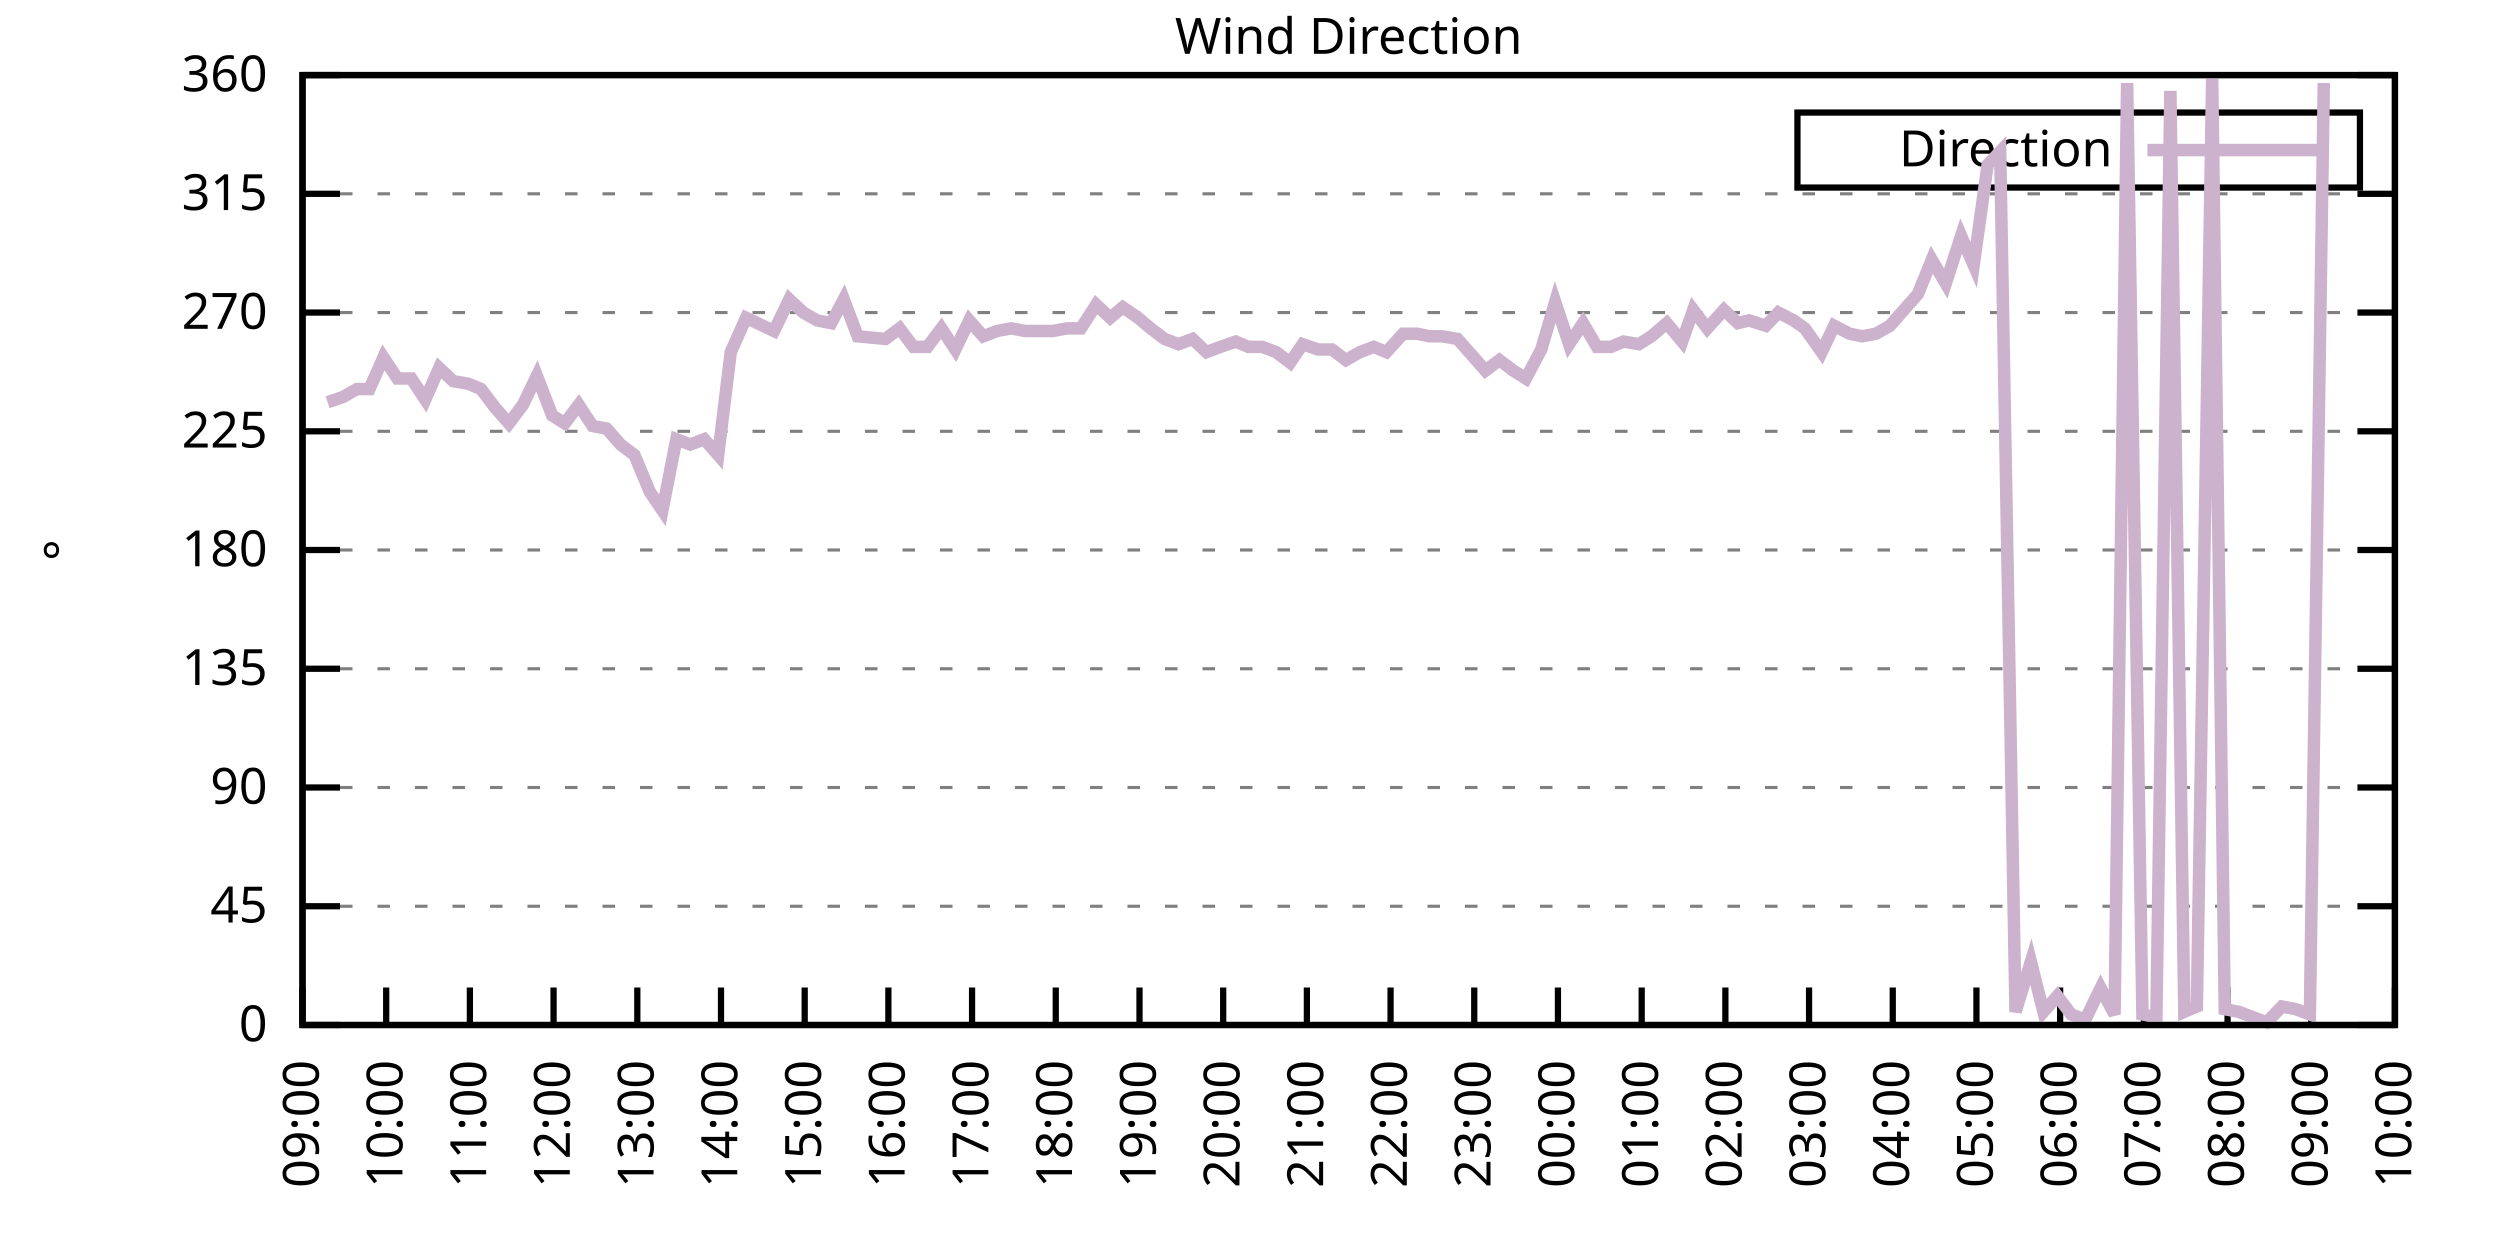
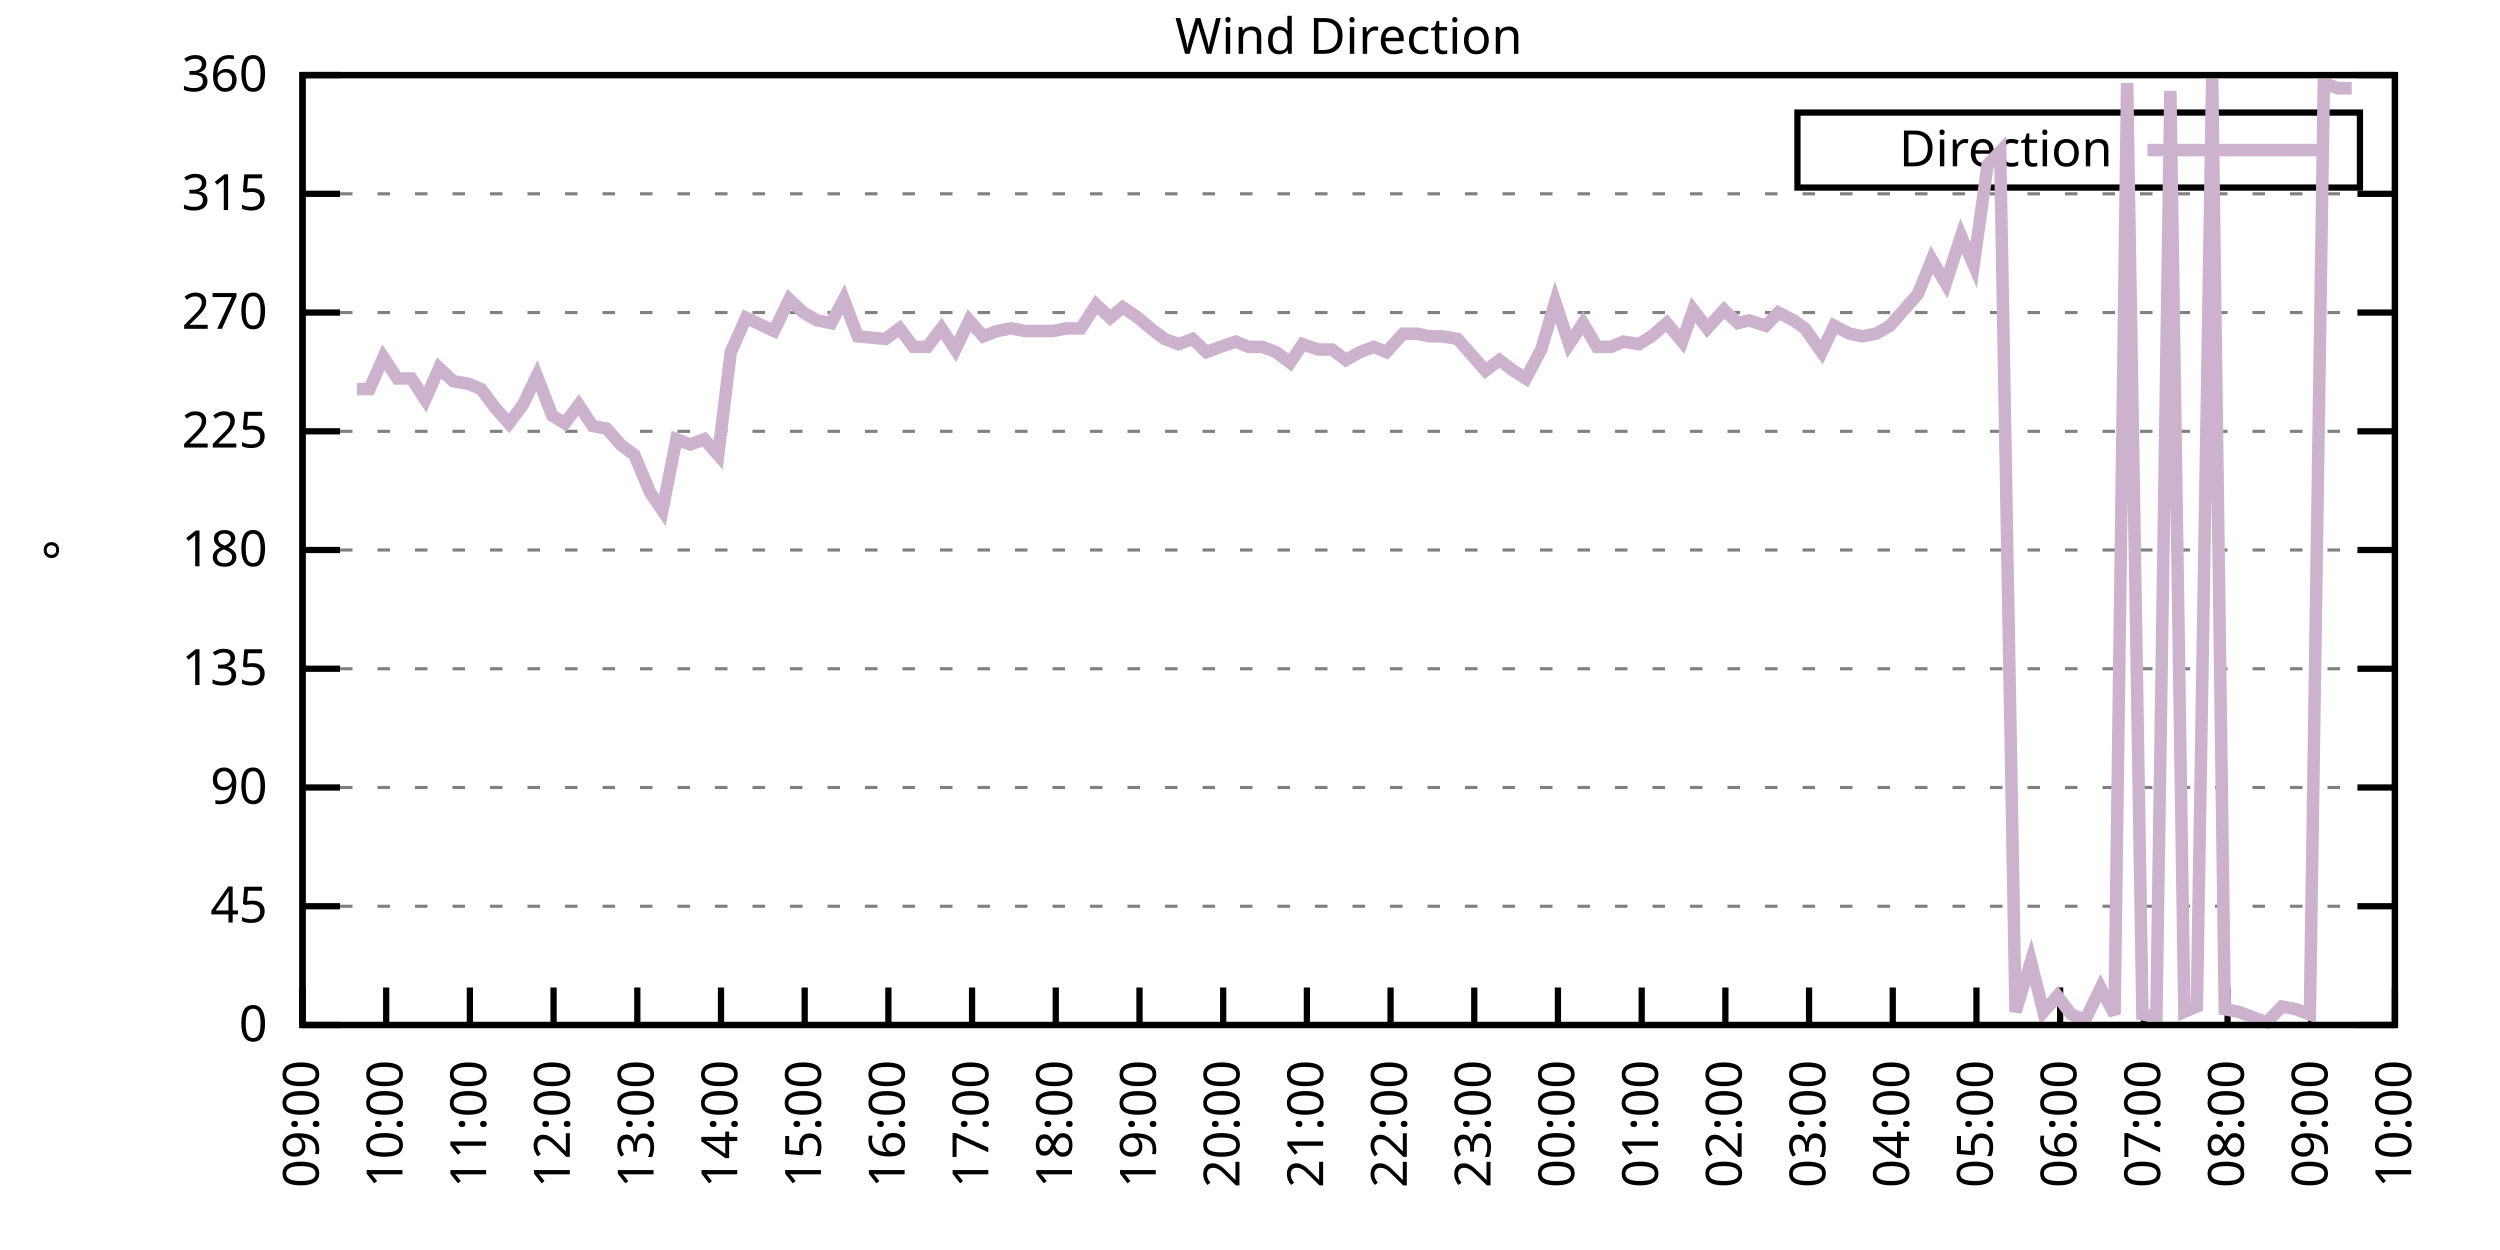
<svg xmlns="http://www.w3.org/2000/svg" xmlns:xlink="http://www.w3.org/1999/xlink" width="400" height="200" viewBox="0 0 400 200">
  <g id="gnuplot_canvas">
    <rect x="0" y="0" width="400" height="200" fill="none" />
    <defs>
      <circle id="gpDot" r="0.5" stroke-width="0.5" stroke="currentColor" />
      <path id="gpPt0" stroke-width="0.333" stroke="currentColor" d="M-1,0 h2 M0,-1 v2" />
      <path id="gpPt1" stroke-width="0.333" stroke="currentColor" d="M-1,-1 L1,1 M1,-1 L-1,1" />
      <path id="gpPt2" stroke-width="0.333" stroke="currentColor" d="M-1,0 L1,0 M0,-1 L0,1 M-1,-1 L1,1 M-1,1 L1,-1" />
      <rect id="gpPt3" stroke-width="0.333" stroke="currentColor" x="-1" y="-1" width="2" height="2" />
      <rect id="gpPt4" stroke-width="0.333" stroke="currentColor" fill="currentColor" x="-1" y="-1" width="2" height="2" />
      <circle id="gpPt5" stroke-width="0.333" stroke="currentColor" cx="0" cy="0" r="1" />
      <use xlink:href="#gpPt5" id="gpPt6" fill="currentColor" stroke="none" />
      <path id="gpPt7" stroke-width="0.333" stroke="currentColor" d="M0,-1.33 L-1.33,0.67 L1.33,0.67 z" />
      <use xlink:href="#gpPt7" id="gpPt8" fill="currentColor" stroke="none" />
      <use xlink:href="#gpPt7" id="gpPt9" stroke="currentColor" transform="rotate(180)" />
      <use xlink:href="#gpPt9" id="gpPt10" fill="currentColor" stroke="none" />
      <use xlink:href="#gpPt3" id="gpPt11" stroke="currentColor" transform="rotate(45)" />
      <use xlink:href="#gpPt11" id="gpPt12" fill="currentColor" stroke="none" />
      <path id="gpPt13" stroke-width="0.333" stroke="currentColor" d="M0,1.330 L1.265,0.411 L0.782,-1.067 L-0.782,-1.076 L-1.265,0.411 z" />
      <use xlink:href="#gpPt13" id="gpPt14" fill="currentColor" stroke="none" />
      <filter id="textbox" filterUnits="objectBoundingBox" x="0" y="0" height="1" width="1">
        <feFlood flood-color="white" flood-opacity="1" result="bgnd" />
        <feComposite in="SourceGraphic" in2="bgnd" operator="atop" />
      </filter>
      <filter id="greybox" filterUnits="objectBoundingBox" x="0" y="0" height="1" width="1">
        <feFlood flood-color="lightgrey" flood-opacity="1" result="grey" />
        <feComposite in="SourceGraphic" in2="grey" operator="atop" />
      </filter>
    </defs>
    <g fill="none" color="white" stroke="currentColor" stroke-width="1.00" stroke-linecap="butt" stroke-linejoin="miter">
</g>
    <g fill="none" color="black" stroke="currentColor" stroke-width="1.00" stroke-linecap="butt" stroke-linejoin="miter">
      <g stroke="none" shape-rendering="crispEdges">
        <polygon fill="rgb(255, 255, 255)" points="48.40,164.00 383.18,164.00 383.18,12.02 48.40,12.02 " />
      </g>
    </g>
    <g fill="none" color="black" stroke="currentColor" stroke-width="1.00" stroke-linecap="butt" stroke-linejoin="miter">
</g>
    <g fill="none" color="black" stroke="black" stroke-width="0.50" stroke-linecap="butt" stroke-linejoin="miter">
</g>
    <g fill="none" color="gray" stroke="currentColor" stroke-width="0.50" stroke-linecap="butt" stroke-linejoin="miter">
      <path stroke="gray" stroke-dasharray="2,4" class="gridline" d="M48.40,164.00 L383.19,164.00  " />
    </g>
    <g fill="none" color="gray" stroke="gray" stroke-width="1.00" stroke-linecap="butt" stroke-linejoin="miter">
</g>
    <g fill="none" color="black" stroke="currentColor" stroke-width="1.00" stroke-linecap="butt" stroke-linejoin="miter">
      <path stroke="black" d="M48.40,164.00 L54.40,164.00 M383.19,164.00 L377.19,164.00  " />
      <g transform="translate(42.80,166.60)" stroke="none" fill="black" font-family="Sans" font-size="8.00" text-anchor="end">
        <text>
          <tspan font-family="Sans"> 0</tspan>
        </text>
      </g>
    </g>
    <g fill="none" color="black" stroke="currentColor" stroke-width="1.00" stroke-linecap="butt" stroke-linejoin="miter">
</g>
    <g fill="none" color="black" stroke="black" stroke-width="0.50" stroke-linecap="butt" stroke-linejoin="miter">
</g>
    <g fill="none" color="gray" stroke="currentColor" stroke-width="0.50" stroke-linecap="butt" stroke-linejoin="miter">
      <path stroke="gray" stroke-dasharray="2,4" class="gridline" d="M48.40,145.00 L383.19,145.00  " />
    </g>
    <g fill="none" color="gray" stroke="gray" stroke-width="1.00" stroke-linecap="butt" stroke-linejoin="miter">
</g>
    <g fill="none" color="black" stroke="currentColor" stroke-width="1.00" stroke-linecap="butt" stroke-linejoin="miter">
      <path stroke="black" d="M48.40,145.00 L54.40,145.00 M383.19,145.00 L377.19,145.00  " />
      <g transform="translate(42.80,147.60)" stroke="none" fill="black" font-family="Sans" font-size="8.00" text-anchor="end">
        <text>
          <tspan font-family="Sans"> 45</tspan>
        </text>
      </g>
    </g>
    <g fill="none" color="black" stroke="currentColor" stroke-width="1.00" stroke-linecap="butt" stroke-linejoin="miter">
</g>
    <g fill="none" color="black" stroke="black" stroke-width="0.50" stroke-linecap="butt" stroke-linejoin="miter">
</g>
    <g fill="none" color="gray" stroke="currentColor" stroke-width="0.50" stroke-linecap="butt" stroke-linejoin="miter">
      <path stroke="gray" stroke-dasharray="2,4" class="gridline" d="M48.40,126.00 L383.19,126.00  " />
    </g>
    <g fill="none" color="gray" stroke="gray" stroke-width="1.00" stroke-linecap="butt" stroke-linejoin="miter">
</g>
    <g fill="none" color="black" stroke="currentColor" stroke-width="1.00" stroke-linecap="butt" stroke-linejoin="miter">
      <path stroke="black" d="M48.40,126.00 L54.40,126.00 M383.19,126.00 L377.19,126.00  " />
      <g transform="translate(42.80,128.60)" stroke="none" fill="black" font-family="Sans" font-size="8.00" text-anchor="end">
        <text>
          <tspan font-family="Sans"> 90</tspan>
        </text>
      </g>
    </g>
    <g fill="none" color="black" stroke="currentColor" stroke-width="1.00" stroke-linecap="butt" stroke-linejoin="miter">
</g>
    <g fill="none" color="black" stroke="black" stroke-width="0.50" stroke-linecap="butt" stroke-linejoin="miter">
</g>
    <g fill="none" color="gray" stroke="currentColor" stroke-width="0.50" stroke-linecap="butt" stroke-linejoin="miter">
      <path stroke="gray" stroke-dasharray="2,4" class="gridline" d="M48.40,107.00 L383.19,107.00  " />
    </g>
    <g fill="none" color="gray" stroke="gray" stroke-width="1.00" stroke-linecap="butt" stroke-linejoin="miter">
</g>
    <g fill="none" color="black" stroke="currentColor" stroke-width="1.00" stroke-linecap="butt" stroke-linejoin="miter">
      <path stroke="black" d="M48.40,107.00 L54.40,107.00 M383.19,107.00 L377.19,107.00  " />
      <g transform="translate(42.80,109.60)" stroke="none" fill="black" font-family="Sans" font-size="8.00" text-anchor="end">
        <text>
          <tspan font-family="Sans"> 135</tspan>
        </text>
      </g>
    </g>
    <g fill="none" color="black" stroke="currentColor" stroke-width="1.00" stroke-linecap="butt" stroke-linejoin="miter">
</g>
    <g fill="none" color="black" stroke="black" stroke-width="0.50" stroke-linecap="butt" stroke-linejoin="miter">
</g>
    <g fill="none" color="gray" stroke="currentColor" stroke-width="0.50" stroke-linecap="butt" stroke-linejoin="miter">
      <path stroke="gray" stroke-dasharray="2,4" class="gridline" d="M48.40,88.00 L383.19,88.00  " />
    </g>
    <g fill="none" color="gray" stroke="gray" stroke-width="1.00" stroke-linecap="butt" stroke-linejoin="miter">
</g>
    <g fill="none" color="black" stroke="currentColor" stroke-width="1.00" stroke-linecap="butt" stroke-linejoin="miter">
      <path stroke="black" d="M48.40,88.00 L54.40,88.00 M383.19,88.00 L377.19,88.00  " />
      <g transform="translate(42.80,90.60)" stroke="none" fill="black" font-family="Sans" font-size="8.00" text-anchor="end">
        <text>
          <tspan font-family="Sans"> 180</tspan>
        </text>
      </g>
    </g>
    <g fill="none" color="black" stroke="currentColor" stroke-width="1.00" stroke-linecap="butt" stroke-linejoin="miter">
</g>
    <g fill="none" color="black" stroke="black" stroke-width="0.50" stroke-linecap="butt" stroke-linejoin="miter">
</g>
    <g fill="none" color="gray" stroke="currentColor" stroke-width="0.50" stroke-linecap="butt" stroke-linejoin="miter">
      <path stroke="gray" stroke-dasharray="2,4" class="gridline" d="M48.40,69.01 L383.19,69.01  " />
    </g>
    <g fill="none" color="gray" stroke="gray" stroke-width="1.00" stroke-linecap="butt" stroke-linejoin="miter">
</g>
    <g fill="none" color="black" stroke="currentColor" stroke-width="1.00" stroke-linecap="butt" stroke-linejoin="miter">
      <path stroke="black" d="M48.40,69.01 L54.40,69.01 M383.19,69.01 L377.19,69.01  " />
      <g transform="translate(42.80,71.61)" stroke="none" fill="black" font-family="Sans" font-size="8.00" text-anchor="end">
        <text>
          <tspan font-family="Sans"> 225</tspan>
        </text>
      </g>
    </g>
    <g fill="none" color="black" stroke="currentColor" stroke-width="1.00" stroke-linecap="butt" stroke-linejoin="miter">
</g>
    <g fill="none" color="black" stroke="black" stroke-width="0.50" stroke-linecap="butt" stroke-linejoin="miter">
</g>
    <g fill="none" color="gray" stroke="currentColor" stroke-width="0.50" stroke-linecap="butt" stroke-linejoin="miter">
      <path stroke="gray" stroke-dasharray="2,4" class="gridline" d="M48.40,50.01 L383.19,50.01  " />
    </g>
    <g fill="none" color="gray" stroke="gray" stroke-width="1.00" stroke-linecap="butt" stroke-linejoin="miter">
</g>
    <g fill="none" color="black" stroke="currentColor" stroke-width="1.00" stroke-linecap="butt" stroke-linejoin="miter">
      <path stroke="black" d="M48.40,50.01 L54.40,50.01 M383.19,50.01 L377.19,50.01  " />
      <g transform="translate(42.80,52.61)" stroke="none" fill="black" font-family="Sans" font-size="8.00" text-anchor="end">
        <text>
          <tspan font-family="Sans"> 270</tspan>
        </text>
      </g>
    </g>
    <g fill="none" color="black" stroke="currentColor" stroke-width="1.00" stroke-linecap="butt" stroke-linejoin="miter">
</g>
    <g fill="none" color="black" stroke="black" stroke-width="0.50" stroke-linecap="butt" stroke-linejoin="miter">
</g>
    <g fill="none" color="gray" stroke="currentColor" stroke-width="0.50" stroke-linecap="butt" stroke-linejoin="miter">
      <path stroke="gray" stroke-dasharray="2,4" class="gridline" d="M48.40,31.01 L383.19,31.01  " />
    </g>
    <g fill="none" color="gray" stroke="gray" stroke-width="1.00" stroke-linecap="butt" stroke-linejoin="miter">
</g>
    <g fill="none" color="black" stroke="currentColor" stroke-width="1.00" stroke-linecap="butt" stroke-linejoin="miter">
      <path stroke="black" d="M48.40,31.01 L54.40,31.01 M383.19,31.01 L377.19,31.01  " />
      <g transform="translate(42.80,33.61)" stroke="none" fill="black" font-family="Sans" font-size="8.00" text-anchor="end">
        <text>
          <tspan font-family="Sans"> 315</tspan>
        </text>
      </g>
    </g>
    <g fill="none" color="black" stroke="currentColor" stroke-width="1.00" stroke-linecap="butt" stroke-linejoin="miter">
</g>
    <g fill="none" color="black" stroke="black" stroke-width="0.50" stroke-linecap="butt" stroke-linejoin="miter">
</g>
    <g fill="none" color="gray" stroke="currentColor" stroke-width="0.50" stroke-linecap="butt" stroke-linejoin="miter">
      <path stroke="gray" stroke-dasharray="2,4" class="gridline" d="M48.40,12.01 L383.19,12.01  " />
    </g>
    <g fill="none" color="gray" stroke="gray" stroke-width="1.00" stroke-linecap="butt" stroke-linejoin="miter">
</g>
    <g fill="none" color="black" stroke="currentColor" stroke-width="1.00" stroke-linecap="butt" stroke-linejoin="miter">
      <path stroke="black" d="M48.40,12.01 L54.40,12.01 M383.19,12.01 L377.19,12.01  " />
      <g transform="translate(42.80,14.61)" stroke="none" fill="black" font-family="Sans" font-size="8.00" text-anchor="end">
        <text>
          <tspan font-family="Sans"> 360</tspan>
        </text>
      </g>
    </g>
    <g fill="none" color="black" stroke="currentColor" stroke-width="1.00" stroke-linecap="butt" stroke-linejoin="miter">
      <path stroke="black" d="M48.40,164.00 L48.40,158.00  " />
      <g transform="translate(51.00,169.60) rotate(270.00)" stroke="none" fill="black" font-family="Sans" font-size="8.00" text-anchor="end">
        <text>
          <tspan font-family="Sans">09:00</tspan>
        </text>
      </g>
    </g>
    <g fill="none" color="black" stroke="currentColor" stroke-width="1.00" stroke-linecap="butt" stroke-linejoin="miter">
      <path stroke="black" d="M61.79,164.00 L61.79,158.00  " />
      <g transform="translate(64.39,169.60) rotate(270.00)" stroke="none" fill="black" font-family="Sans" font-size="8.00" text-anchor="end">
        <text>
          <tspan font-family="Sans">10:00</tspan>
        </text>
      </g>
    </g>
    <g fill="none" color="black" stroke="currentColor" stroke-width="1.00" stroke-linecap="butt" stroke-linejoin="miter">
      <path stroke="black" d="M75.18,164.00 L75.18,158.00  " />
      <g transform="translate(77.78,169.60) rotate(270.00)" stroke="none" fill="black" font-family="Sans" font-size="8.00" text-anchor="end">
        <text>
          <tspan font-family="Sans">11:00</tspan>
        </text>
      </g>
    </g>
    <g fill="none" color="black" stroke="currentColor" stroke-width="1.00" stroke-linecap="butt" stroke-linejoin="miter">
      <path stroke="black" d="M88.57,164.00 L88.57,158.00  " />
      <g transform="translate(91.17,169.60) rotate(270.00)" stroke="none" fill="black" font-family="Sans" font-size="8.00" text-anchor="end">
        <text>
          <tspan font-family="Sans">12:00</tspan>
        </text>
      </g>
    </g>
    <g fill="none" color="black" stroke="currentColor" stroke-width="1.00" stroke-linecap="butt" stroke-linejoin="miter">
      <path stroke="black" d="M101.97,164.00 L101.97,158.00  " />
      <g transform="translate(104.57,169.60) rotate(270.00)" stroke="none" fill="black" font-family="Sans" font-size="8.00" text-anchor="end">
        <text>
          <tspan font-family="Sans">13:00</tspan>
        </text>
      </g>
    </g>
    <g fill="none" color="black" stroke="currentColor" stroke-width="1.00" stroke-linecap="butt" stroke-linejoin="miter">
      <path stroke="black" d="M115.36,164.00 L115.36,158.00  " />
      <g transform="translate(117.96,169.60) rotate(270.00)" stroke="none" fill="black" font-family="Sans" font-size="8.00" text-anchor="end">
        <text>
          <tspan font-family="Sans">14:00</tspan>
        </text>
      </g>
    </g>
    <g fill="none" color="black" stroke="currentColor" stroke-width="1.00" stroke-linecap="butt" stroke-linejoin="miter">
      <path stroke="black" d="M128.75,164.00 L128.75,158.00  " />
      <g transform="translate(131.35,169.60) rotate(270.00)" stroke="none" fill="black" font-family="Sans" font-size="8.00" text-anchor="end">
        <text>
          <tspan font-family="Sans">15:00</tspan>
        </text>
      </g>
    </g>
    <g fill="none" color="black" stroke="currentColor" stroke-width="1.00" stroke-linecap="butt" stroke-linejoin="miter">
      <path stroke="black" d="M142.14,164.00 L142.14,158.00  " />
      <g transform="translate(144.74,169.60) rotate(270.00)" stroke="none" fill="black" font-family="Sans" font-size="8.00" text-anchor="end">
        <text>
          <tspan font-family="Sans">16:00</tspan>
        </text>
      </g>
    </g>
    <g fill="none" color="black" stroke="currentColor" stroke-width="1.00" stroke-linecap="butt" stroke-linejoin="miter">
      <path stroke="black" d="M155.53,164.00 L155.53,158.00  " />
      <g transform="translate(158.13,169.60) rotate(270.00)" stroke="none" fill="black" font-family="Sans" font-size="8.00" text-anchor="end">
        <text>
          <tspan font-family="Sans">17:00</tspan>
        </text>
      </g>
    </g>
    <g fill="none" color="black" stroke="currentColor" stroke-width="1.00" stroke-linecap="butt" stroke-linejoin="miter">
      <path stroke="black" d="M168.92,164.00 L168.92,158.00  " />
      <g transform="translate(171.52,169.60) rotate(270.00)" stroke="none" fill="black" font-family="Sans" font-size="8.00" text-anchor="end">
        <text>
          <tspan font-family="Sans">18:00</tspan>
        </text>
      </g>
    </g>
    <g fill="none" color="black" stroke="currentColor" stroke-width="1.00" stroke-linecap="butt" stroke-linejoin="miter">
      <path stroke="black" d="M182.32,164.00 L182.32,158.00  " />
      <g transform="translate(184.92,169.60) rotate(270.00)" stroke="none" fill="black" font-family="Sans" font-size="8.00" text-anchor="end">
        <text>
          <tspan font-family="Sans">19:00</tspan>
        </text>
      </g>
    </g>
    <g fill="none" color="black" stroke="currentColor" stroke-width="1.00" stroke-linecap="butt" stroke-linejoin="miter">
      <path stroke="black" d="M195.71,164.00 L195.71,158.00  " />
      <g transform="translate(198.31,169.60) rotate(270.00)" stroke="none" fill="black" font-family="Sans" font-size="8.00" text-anchor="end">
        <text>
          <tspan font-family="Sans">20:00</tspan>
        </text>
      </g>
    </g>
    <g fill="none" color="black" stroke="currentColor" stroke-width="1.00" stroke-linecap="butt" stroke-linejoin="miter">
      <path stroke="black" d="M209.10,164.00 L209.10,158.00  " />
      <g transform="translate(211.70,169.60) rotate(270.00)" stroke="none" fill="black" font-family="Sans" font-size="8.00" text-anchor="end">
        <text>
          <tspan font-family="Sans">21:00</tspan>
        </text>
      </g>
    </g>
    <g fill="none" color="black" stroke="currentColor" stroke-width="1.00" stroke-linecap="butt" stroke-linejoin="miter">
      <path stroke="black" d="M222.49,164.00 L222.49,158.00  " />
      <g transform="translate(225.09,169.60) rotate(270.00)" stroke="none" fill="black" font-family="Sans" font-size="8.00" text-anchor="end">
        <text>
          <tspan font-family="Sans">22:00</tspan>
        </text>
      </g>
    </g>
    <g fill="none" color="black" stroke="currentColor" stroke-width="1.00" stroke-linecap="butt" stroke-linejoin="miter">
      <path stroke="black" d="M235.88,164.00 L235.88,158.00  " />
      <g transform="translate(238.48,169.60) rotate(270.00)" stroke="none" fill="black" font-family="Sans" font-size="8.00" text-anchor="end">
        <text>
          <tspan font-family="Sans">23:00</tspan>
        </text>
      </g>
    </g>
    <g fill="none" color="black" stroke="currentColor" stroke-width="1.00" stroke-linecap="butt" stroke-linejoin="miter">
      <path stroke="black" d="M249.27,164.00 L249.27,158.00  " />
      <g transform="translate(251.87,169.60) rotate(270.00)" stroke="none" fill="black" font-family="Sans" font-size="8.00" text-anchor="end">
        <text>
          <tspan font-family="Sans">00:00</tspan>
        </text>
      </g>
    </g>
    <g fill="none" color="black" stroke="currentColor" stroke-width="1.00" stroke-linecap="butt" stroke-linejoin="miter">
      <path stroke="black" d="M262.67,164.00 L262.67,158.00  " />
      <g transform="translate(265.27,169.60) rotate(270.00)" stroke="none" fill="black" font-family="Sans" font-size="8.00" text-anchor="end">
        <text>
          <tspan font-family="Sans">01:00</tspan>
        </text>
      </g>
    </g>
    <g fill="none" color="black" stroke="currentColor" stroke-width="1.00" stroke-linecap="butt" stroke-linejoin="miter">
      <path stroke="black" d="M276.06,164.00 L276.06,158.00  " />
      <g transform="translate(278.66,169.60) rotate(270.00)" stroke="none" fill="black" font-family="Sans" font-size="8.00" text-anchor="end">
        <text>
          <tspan font-family="Sans">02:00</tspan>
        </text>
      </g>
    </g>
    <g fill="none" color="black" stroke="currentColor" stroke-width="1.00" stroke-linecap="butt" stroke-linejoin="miter">
      <path stroke="black" d="M289.45,164.00 L289.45,158.00  " />
      <g transform="translate(292.05,169.60) rotate(270.00)" stroke="none" fill="black" font-family="Sans" font-size="8.00" text-anchor="end">
        <text>
          <tspan font-family="Sans">03:00</tspan>
        </text>
      </g>
    </g>
    <g fill="none" color="black" stroke="currentColor" stroke-width="1.00" stroke-linecap="butt" stroke-linejoin="miter">
      <path stroke="black" d="M302.84,164.00 L302.84,158.00  " />
      <g transform="translate(305.44,169.60) rotate(270.00)" stroke="none" fill="black" font-family="Sans" font-size="8.00" text-anchor="end">
        <text>
          <tspan font-family="Sans">04:00</tspan>
        </text>
      </g>
    </g>
    <g fill="none" color="black" stroke="currentColor" stroke-width="1.00" stroke-linecap="butt" stroke-linejoin="miter">
      <path stroke="black" d="M316.23,164.00 L316.23,158.00  " />
      <g transform="translate(318.83,169.60) rotate(270.00)" stroke="none" fill="black" font-family="Sans" font-size="8.00" text-anchor="end">
        <text>
          <tspan font-family="Sans">05:00</tspan>
        </text>
      </g>
    </g>
    <g fill="none" color="black" stroke="currentColor" stroke-width="1.00" stroke-linecap="butt" stroke-linejoin="miter">
      <path stroke="black" d="M329.62,164.00 L329.62,158.00  " />
      <g transform="translate(332.22,169.60) rotate(270.00)" stroke="none" fill="black" font-family="Sans" font-size="8.00" text-anchor="end">
        <text>
          <tspan font-family="Sans">06:00</tspan>
        </text>
      </g>
    </g>
    <g fill="none" color="black" stroke="currentColor" stroke-width="1.00" stroke-linecap="butt" stroke-linejoin="miter">
      <path stroke="black" d="M343.02,164.00 L343.02,158.00  " />
      <g transform="translate(345.62,169.60) rotate(270.00)" stroke="none" fill="black" font-family="Sans" font-size="8.00" text-anchor="end">
        <text>
          <tspan font-family="Sans">07:00</tspan>
        </text>
      </g>
    </g>
    <g fill="none" color="black" stroke="currentColor" stroke-width="1.00" stroke-linecap="butt" stroke-linejoin="miter">
      <path stroke="black" d="M356.41,164.00 L356.41,158.00  " />
      <g transform="translate(359.01,169.60) rotate(270.00)" stroke="none" fill="black" font-family="Sans" font-size="8.00" text-anchor="end">
        <text>
          <tspan font-family="Sans">08:00</tspan>
        </text>
      </g>
    </g>
    <g fill="none" color="black" stroke="currentColor" stroke-width="1.00" stroke-linecap="butt" stroke-linejoin="miter">
      <path stroke="black" d="M369.80,164.00 L369.80,158.00  " />
      <g transform="translate(372.40,169.60) rotate(270.00)" stroke="none" fill="black" font-family="Sans" font-size="8.00" text-anchor="end">
        <text>
          <tspan font-family="Sans">09:00</tspan>
        </text>
      </g>
    </g>
    <g fill="none" color="black" stroke="currentColor" stroke-width="1.00" stroke-linecap="butt" stroke-linejoin="miter">
      <path stroke="black" d="M383.19,164.00 L383.19,158.00  " />
      <g transform="translate(385.79,169.60) rotate(270.00)" stroke="none" fill="black" font-family="Sans" font-size="8.00" text-anchor="end">
        <text>
          <tspan font-family="Sans">10:00</tspan>
        </text>
      </g>
    </g>
    <g fill="none" color="black" stroke="currentColor" stroke-width="1.00" stroke-linecap="butt" stroke-linejoin="miter">
</g>
    <g fill="none" color="black" stroke="currentColor" stroke-width="1.00" stroke-linecap="butt" stroke-linejoin="miter">
      <path stroke="black" d="M48.40,12.01 L48.40,164.00 L383.19,164.00 L383.19,12.01 L48.40,12.01 Z  " />
    </g>
    <g fill="none" color="black" stroke="currentColor" stroke-width="1.00" stroke-linecap="butt" stroke-linejoin="miter">
</g>
    <g fill="none" color="black" stroke="currentColor" stroke-width="1.00" stroke-linecap="butt" stroke-linejoin="miter">
      <path stroke="black" d="M287.59,30.01 L287.59,18.01 L377.59,18.01 L377.59,30.01 L287.59,30.01 Z  " />
    </g>
    <g id="Wind_direction_plot_1">
      <g fill="none" color="white" stroke="black" stroke-width="2.00" stroke-linecap="butt" stroke-linejoin="miter">
</g>
      <g fill="none" color="black" stroke="currentColor" stroke-width="2.00" stroke-linecap="butt" stroke-linejoin="miter">
        <g transform="translate(337.99,26.61)" stroke="none" fill="black" font-family="Sans" font-size="8.00" text-anchor="end">
          <text>
            <tspan font-family="Sans">Direction</tspan>
          </text>
        </g>
      </g>
      <g fill="none" color="black" stroke="currentColor" stroke-width="2.00" stroke-linecap="butt" stroke-linejoin="miter">
-         <path stroke="rgb(204, 178, 204)" d="M343.59,24.01 L371.99,24.01 M52.42,64.36 L54.87,63.52 L57.10,62.25 L59.11,62.25 L61.35,57.18 L63.58,60.56   L65.81,60.56 L68.04,63.94 L70.27,58.87 L72.50,60.98 L74.96,61.41 L76.97,62.25 L79.20,65.21 L81.43,67.74   L83.66,64.78 L85.90,60.14 L88.35,66.47 L90.36,67.74 L92.59,64.78 L94.82,68.16 L97.06,68.58 L99.29,71.12   L101.52,72.81 L103.98,78.72 L105.98,81.67 L108.22,70.27 L110.45,71.12 L112.68,70.27 L114.91,72.81 L116.92,56.34   L119.38,50.85 L123.84,52.96 L126.29,47.90 L128.53,50.01 L130.76,51.27 L132.99,51.70 L135.00,47.90 L137.23,53.81   L141.69,54.23 L143.93,52.54 L146.16,55.50 L148.39,55.50 L150.62,52.54 L152.85,55.92 L155.09,51.27 L157.32,53.81   L159.55,52.96 L161.78,52.54 L164.01,52.96 L166.25,52.96 L168.48,52.96 L170.71,52.54 L172.94,52.54 L175.40,48.74   L177.63,50.85 L179.64,49.16 L182.09,50.85 L184.10,52.54 L186.33,54.23 L188.57,55.07 L190.80,54.23 L193.03,56.34   L195.26,55.50 L197.72,54.65 L199.73,55.50 L201.96,55.50 L204.19,56.34 L206.42,58.03 L208.43,55.07 L210.88,55.92   L213.12,55.92 L215.35,57.61 L217.58,56.34 L219.81,55.50 L221.82,56.34 L224.50,53.39 L226.73,53.39 L228.74,53.81   L230.75,53.81 L233.20,54.23 L235.44,56.76 L237.67,59.30 L239.90,57.61 L242.13,59.30 L244.14,60.56 L246.60,55.92   L248.83,48.32 L251.06,55.07 L253.29,51.70 L255.52,55.50 L257.76,55.50 L259.76,54.65 L262.22,55.07 L264.23,53.81   L266.68,51.70 L269.14,54.65 L270.92,49.59 L273.16,52.54 L275.83,49.59 L278.07,51.70 L279.85,51.27 L282.53,52.12   L284.54,50.01 L286.99,51.27 L288.78,52.54 L291.46,56.34 L293.47,52.12 L295.92,53.39 L297.93,53.81 L300.16,53.39   L302.39,52.12 L306.86,47.05 L309.09,41.56 L311.32,45.36 L313.78,37.76 L315.79,42.41 L318.02,26.36 L320.03,24.25   L322.48,161.89 L324.94,153.87 L326.95,161.89 L329.18,159.36 L331.41,162.31 L333.64,163.16 L336.10,158.09 L338.33,162.31   L340.34,13.28 L342.79,162.31 L345.02,162.73 L347.26,14.54 L349.49,161.89 L351.50,161.04 L353.95,12.43 L355.96,161.47   L358.19,161.89 L360.42,162.73 L362.66,163.58 L365.11,161.04 L367.34,161.47 L369.58,162.31 L371.81,13.28  " />
+         <path stroke="rgb(204, 178, 204)" d="M343.59,24.01 L371.99,24.01 M57.10,62.25 L59.11,62.25 L61.35,57.18 L63.58,60.56 L65.81,60.56 L68.04,63.94   L70.27,58.87 L72.50,60.98 L74.96,61.41 L76.97,62.25 L79.20,65.21 L81.43,67.74 L83.66,64.78 L85.90,60.14   L88.35,66.47 L90.36,67.74 L92.59,64.78 L94.82,68.16 L97.06,68.58 L99.29,71.12 L101.52,72.81 L103.98,78.72   L105.98,81.67 L108.22,70.27 L110.45,71.12 L112.68,70.27 L114.91,72.81 L116.92,56.34 L119.38,50.85 L123.84,52.96   L126.29,47.90 L128.53,50.01 L130.76,51.27 L132.99,51.70 L135.00,47.90 L137.23,53.81 L141.69,54.23 L143.93,52.54   L146.16,55.50 L148.39,55.50 L150.62,52.54 L152.85,55.92 L155.09,51.27 L157.32,53.81 L159.55,52.96 L161.78,52.54   L164.01,52.96 L166.25,52.96 L168.48,52.96 L170.71,52.54 L172.94,52.54 L175.40,48.74 L177.63,50.85 L179.64,49.16   L182.09,50.85 L184.10,52.54 L186.33,54.23 L188.57,55.07 L190.80,54.23 L193.03,56.34 L195.26,55.50 L197.72,54.65   L199.73,55.50 L201.96,55.50 L204.19,56.34 L206.42,58.03 L208.43,55.07 L210.88,55.92 L213.12,55.92 L215.35,57.61   L217.58,56.34 L219.81,55.50 L221.82,56.34 L224.50,53.39 L226.73,53.39 L228.74,53.81 L230.75,53.81 L233.20,54.23   L235.44,56.76 L237.67,59.30 L239.90,57.61 L242.13,59.30 L244.14,60.56 L246.60,55.92 L248.83,48.32 L251.06,55.07   L253.29,51.70 L255.52,55.50 L257.76,55.50 L259.76,54.65 L262.22,55.07 L264.23,53.81 L266.68,51.70 L269.14,54.65   L270.92,49.59 L273.16,52.54 L275.83,49.59 L278.07,51.70 L279.85,51.27 L282.53,52.12 L284.54,50.01 L286.99,51.27   L288.78,52.54 L291.46,56.34 L293.47,52.12 L295.92,53.39 L297.93,53.81 L300.16,53.39 L302.39,52.12 L306.86,47.05   L309.09,41.56 L311.32,45.36 L313.78,37.76 L315.79,42.41 L318.02,26.36 L320.03,24.25 L322.48,161.89 L324.94,153.87   L326.95,161.89 L329.18,159.36 L331.41,162.31 L333.64,163.16 L336.10,158.09 L338.33,162.31 L340.34,13.28 L342.79,162.31   L345.02,162.73 L347.26,14.54 L349.49,161.89 L351.50,161.04 L353.95,12.43 L355.96,161.47 L358.19,161.89 L360.42,162.73   L362.66,163.58 L365.11,161.04 L367.34,161.47 L369.58,162.31 L371.81,13.28 L374.04,14.12 L376.27,14.12  " />
      </g>
    </g>
    <g fill="none" color="black" stroke="currentColor" stroke-width="2.00" stroke-linecap="butt" stroke-linejoin="miter">
</g>
    <g fill="none" color="black" stroke="black" stroke-width="1.00" stroke-linecap="butt" stroke-linejoin="miter">
</g>
    <g fill="none" color="black" stroke="currentColor" stroke-width="1.00" stroke-linecap="butt" stroke-linejoin="miter">
      <path stroke="black" d="M48.40,12.01 L48.40,164.00 L383.19,164.00 L383.19,12.01 L48.40,12.01 Z  " />
      <g transform="translate(12.80,88.01) rotate(270.00)" stroke="none" fill="black" font-family="Sans" font-size="8.00" text-anchor="middle">
        <text>
          <tspan font-family="Sans">°</tspan>
        </text>
      </g>
    </g>
    <g fill="none" color="black" stroke="currentColor" stroke-width="1.00" stroke-linecap="butt" stroke-linejoin="miter">
</g>
    <g fill="none" color="black" stroke="currentColor" stroke-width="1.00" stroke-linecap="butt" stroke-linejoin="miter">
      <g transform="translate(215.79,8.61)" stroke="none" fill="black" font-family="Sans" font-size="8.00" text-anchor="middle">
        <text>
          <tspan font-family="Sans">Wind Direction</tspan>
        </text>
      </g>
    </g>
    <g fill="none" color="black" stroke="currentColor" stroke-width="1.00" stroke-linecap="butt" stroke-linejoin="miter">
</g>
  </g>
</svg>
